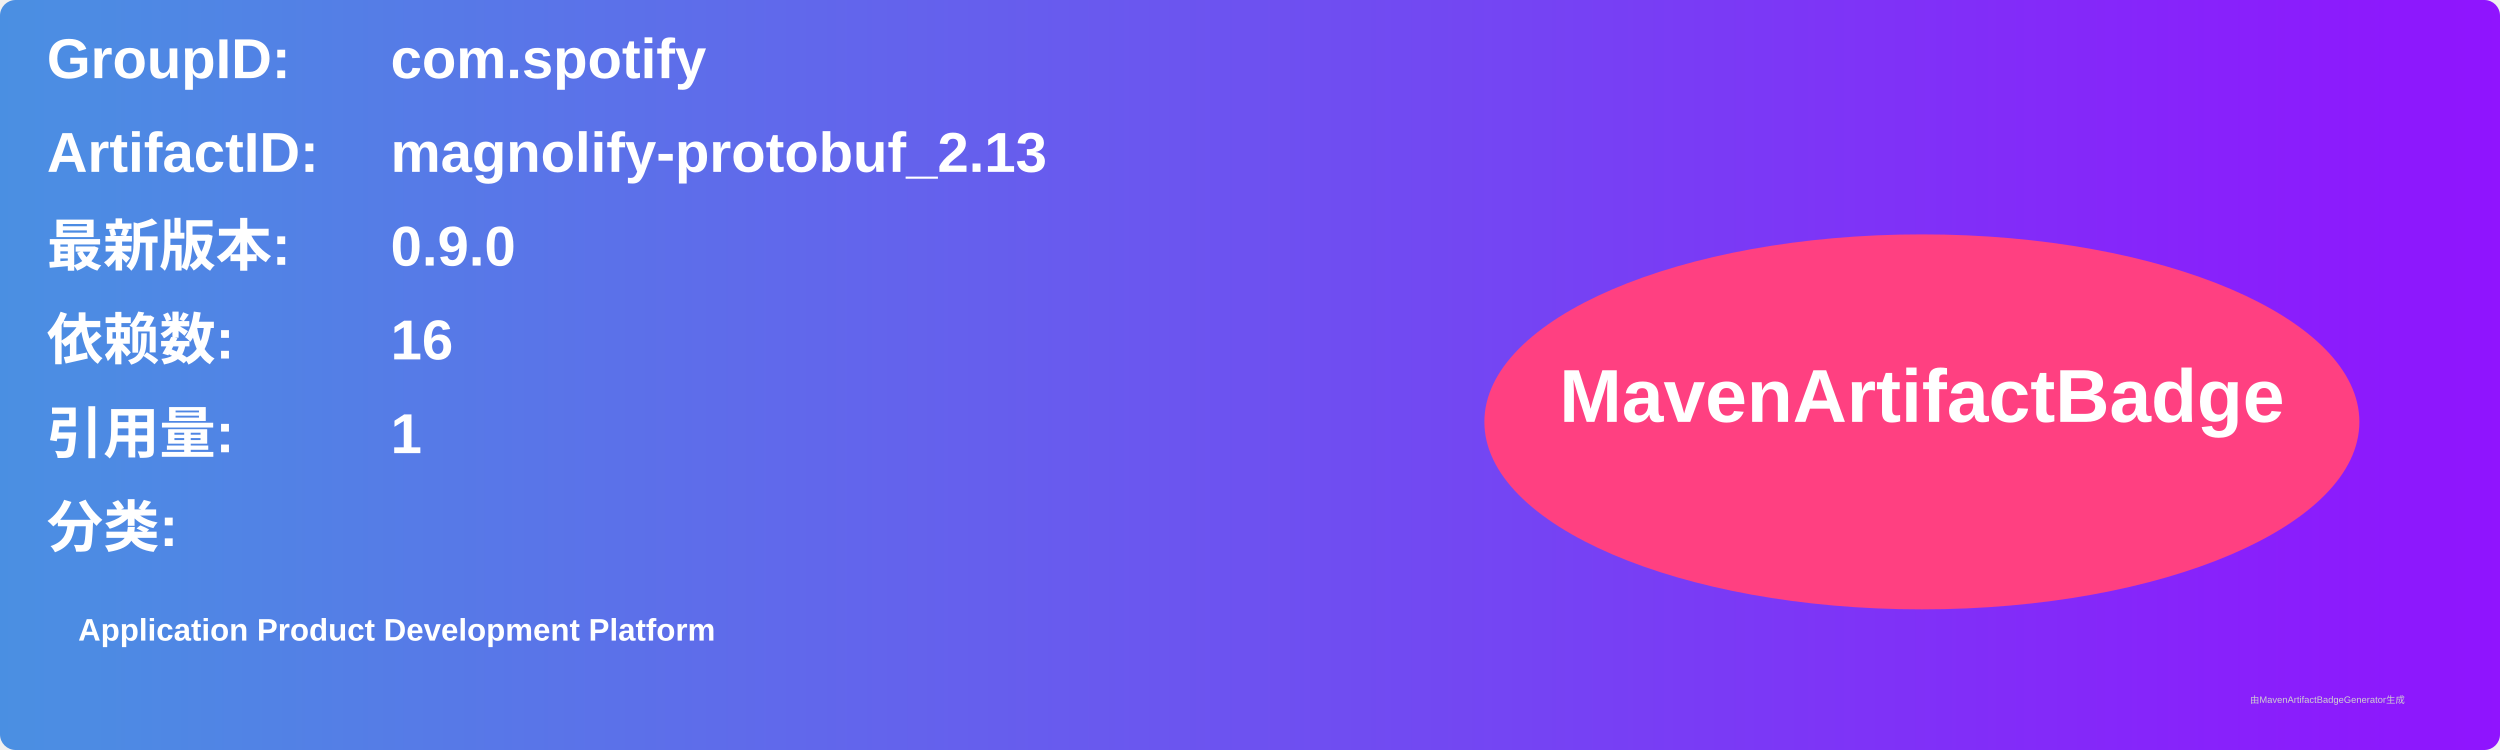
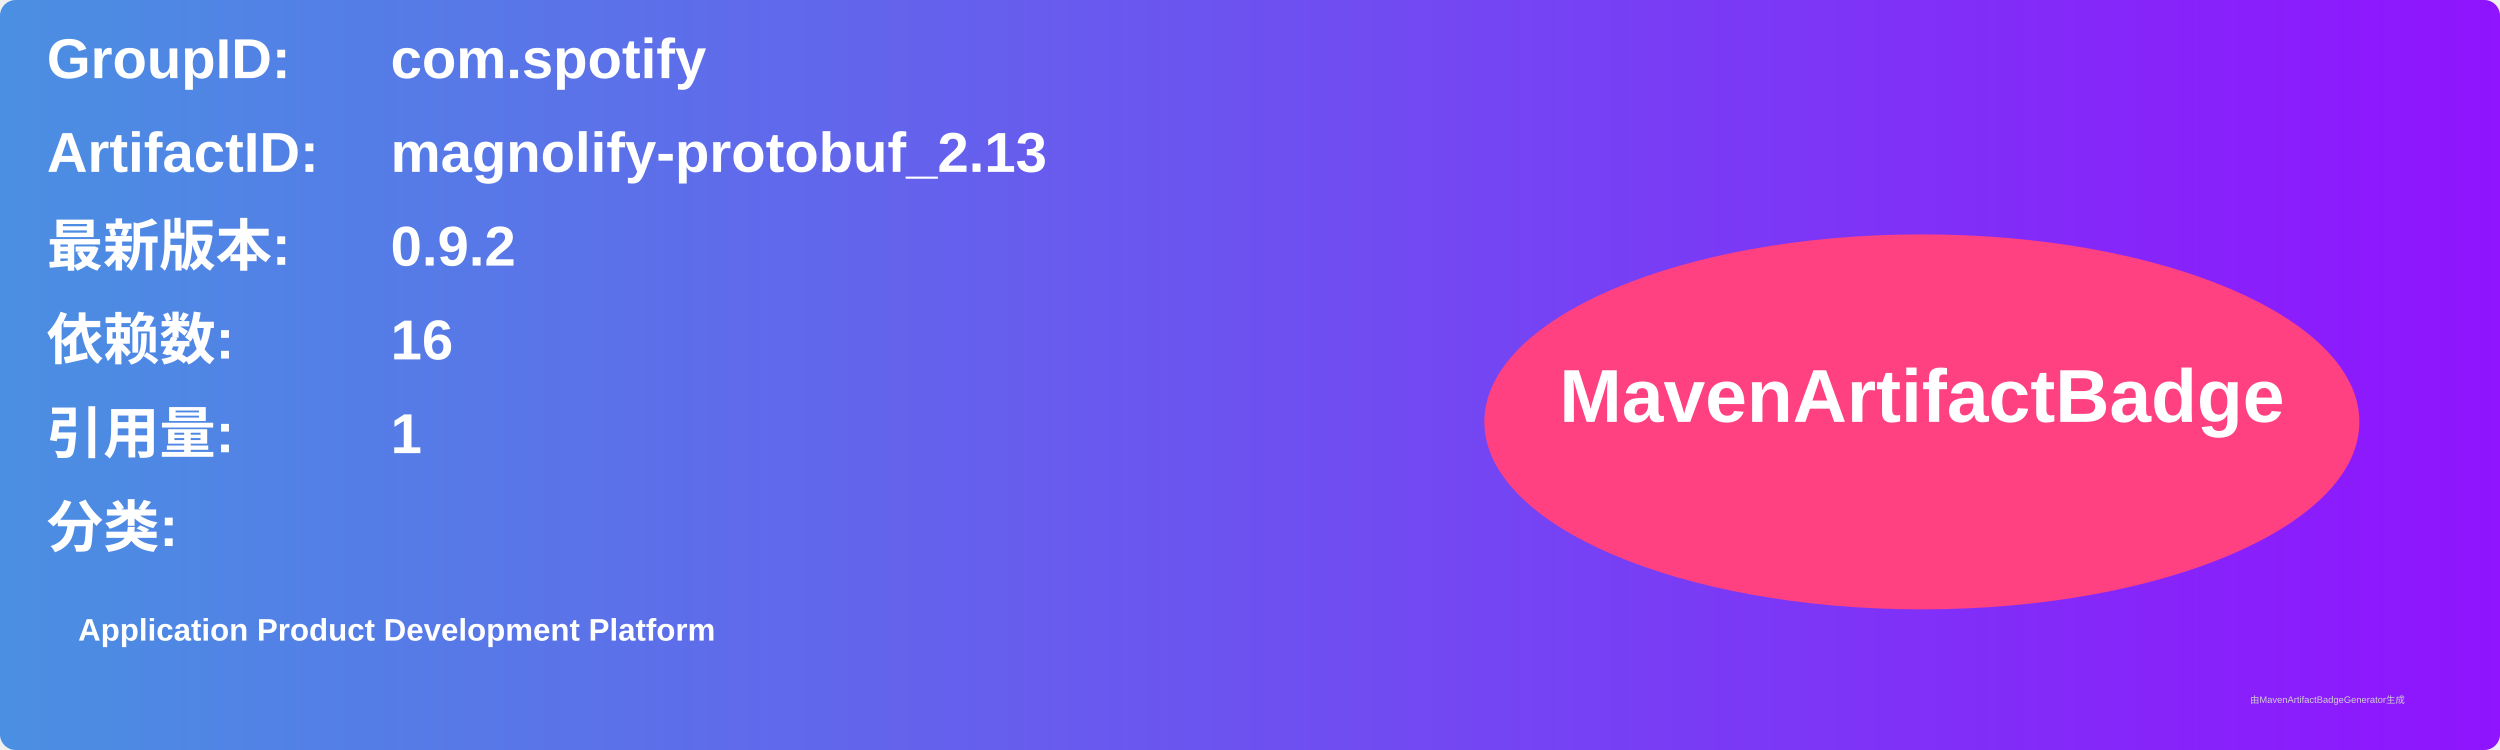
<svg xmlns="http://www.w3.org/2000/svg" width="800" height="240" viewBox="0 0 800 240">
  <linearGradient id="grad" x1="0%" y1="0%" x2="100%" y2="0%">
    <stop offset="0%" stop-color="#4a90e2" />
    <stop offset="100%" stop-color="#9013fe" />
  </linearGradient>
  <rect width="100%" height="100%" rx="5" ry="5" fill="url(#grad)" />
  <g transform="translate(15, 15)">
    <text x="0" y="10" font-family="Arial" font-size="18" fill="white" font-weight="bold" width="260">GroupID:</text>
    <text x="110" y="10" font-family="Arial" font-size="18" fill="white" font-weight="bold" width="460">com.spotify</text>
    <text x="0" y="40" font-family="Arial" font-size="18" fill="white" font-weight="bold" width="260">ArtifactID:</text>
    <text x="110" y="40" font-family="Arial" font-size="18" fill="white" font-weight="bold" width="460">magnolify-protobuf_2.13</text>
    <text x="0" y="70" font-family="Arial" font-size="18" fill="white" font-weight="bold">最新版本:</text>
    <text x="110" y="70" font-family="Arial" font-size="18" fill="white" font-weight="bold">
-       <tspan font-weight="bold">0.9.0</tspan>
+       <tspan font-weight="bold">0.9.2</tspan>
    </text>
    <text x="0" y="100" font-family="Arial" font-size="18" fill="white" font-weight="bold">依赖数: </text>
    <text x="110" y="100" font-family="Arial" font-size="18" fill="white">
      <tspan font-weight="bold">16</tspan>
    </text>
    <text x="0" y="130" font-family="Arial" font-size="18" fill="white" font-weight="bold">引用量: </text>
    <text x="110" y="130" font-family="Arial" font-size="18" fill="white">
      <tspan font-weight="bold">1</tspan>
    </text>
    <text x="0" y="160" font-family="Arial" font-size="18" fill="white" font-weight="bold">分类:</text>
    <text x="10" y="190" font-family="Arial" font-size="10" fill="white">
      <tspan font-weight="bold">Application Product Development Platform</tspan>
    </text>
    <ellipse cx="600" cy="120" rx="140" ry="60" fill="#ff4081" />
    <text x="600" y="120" text-anchor="middle" font-family="Arial" font-size="24" fill="white" font-weight="bold">MavenArtifactBadge</text>
  </g>
  <text x="720" y="225" font-family="Arial" font-size="3" fill="#d0d0d0">由MavenArtifactBadgeGenerator生成</text>
</svg>
